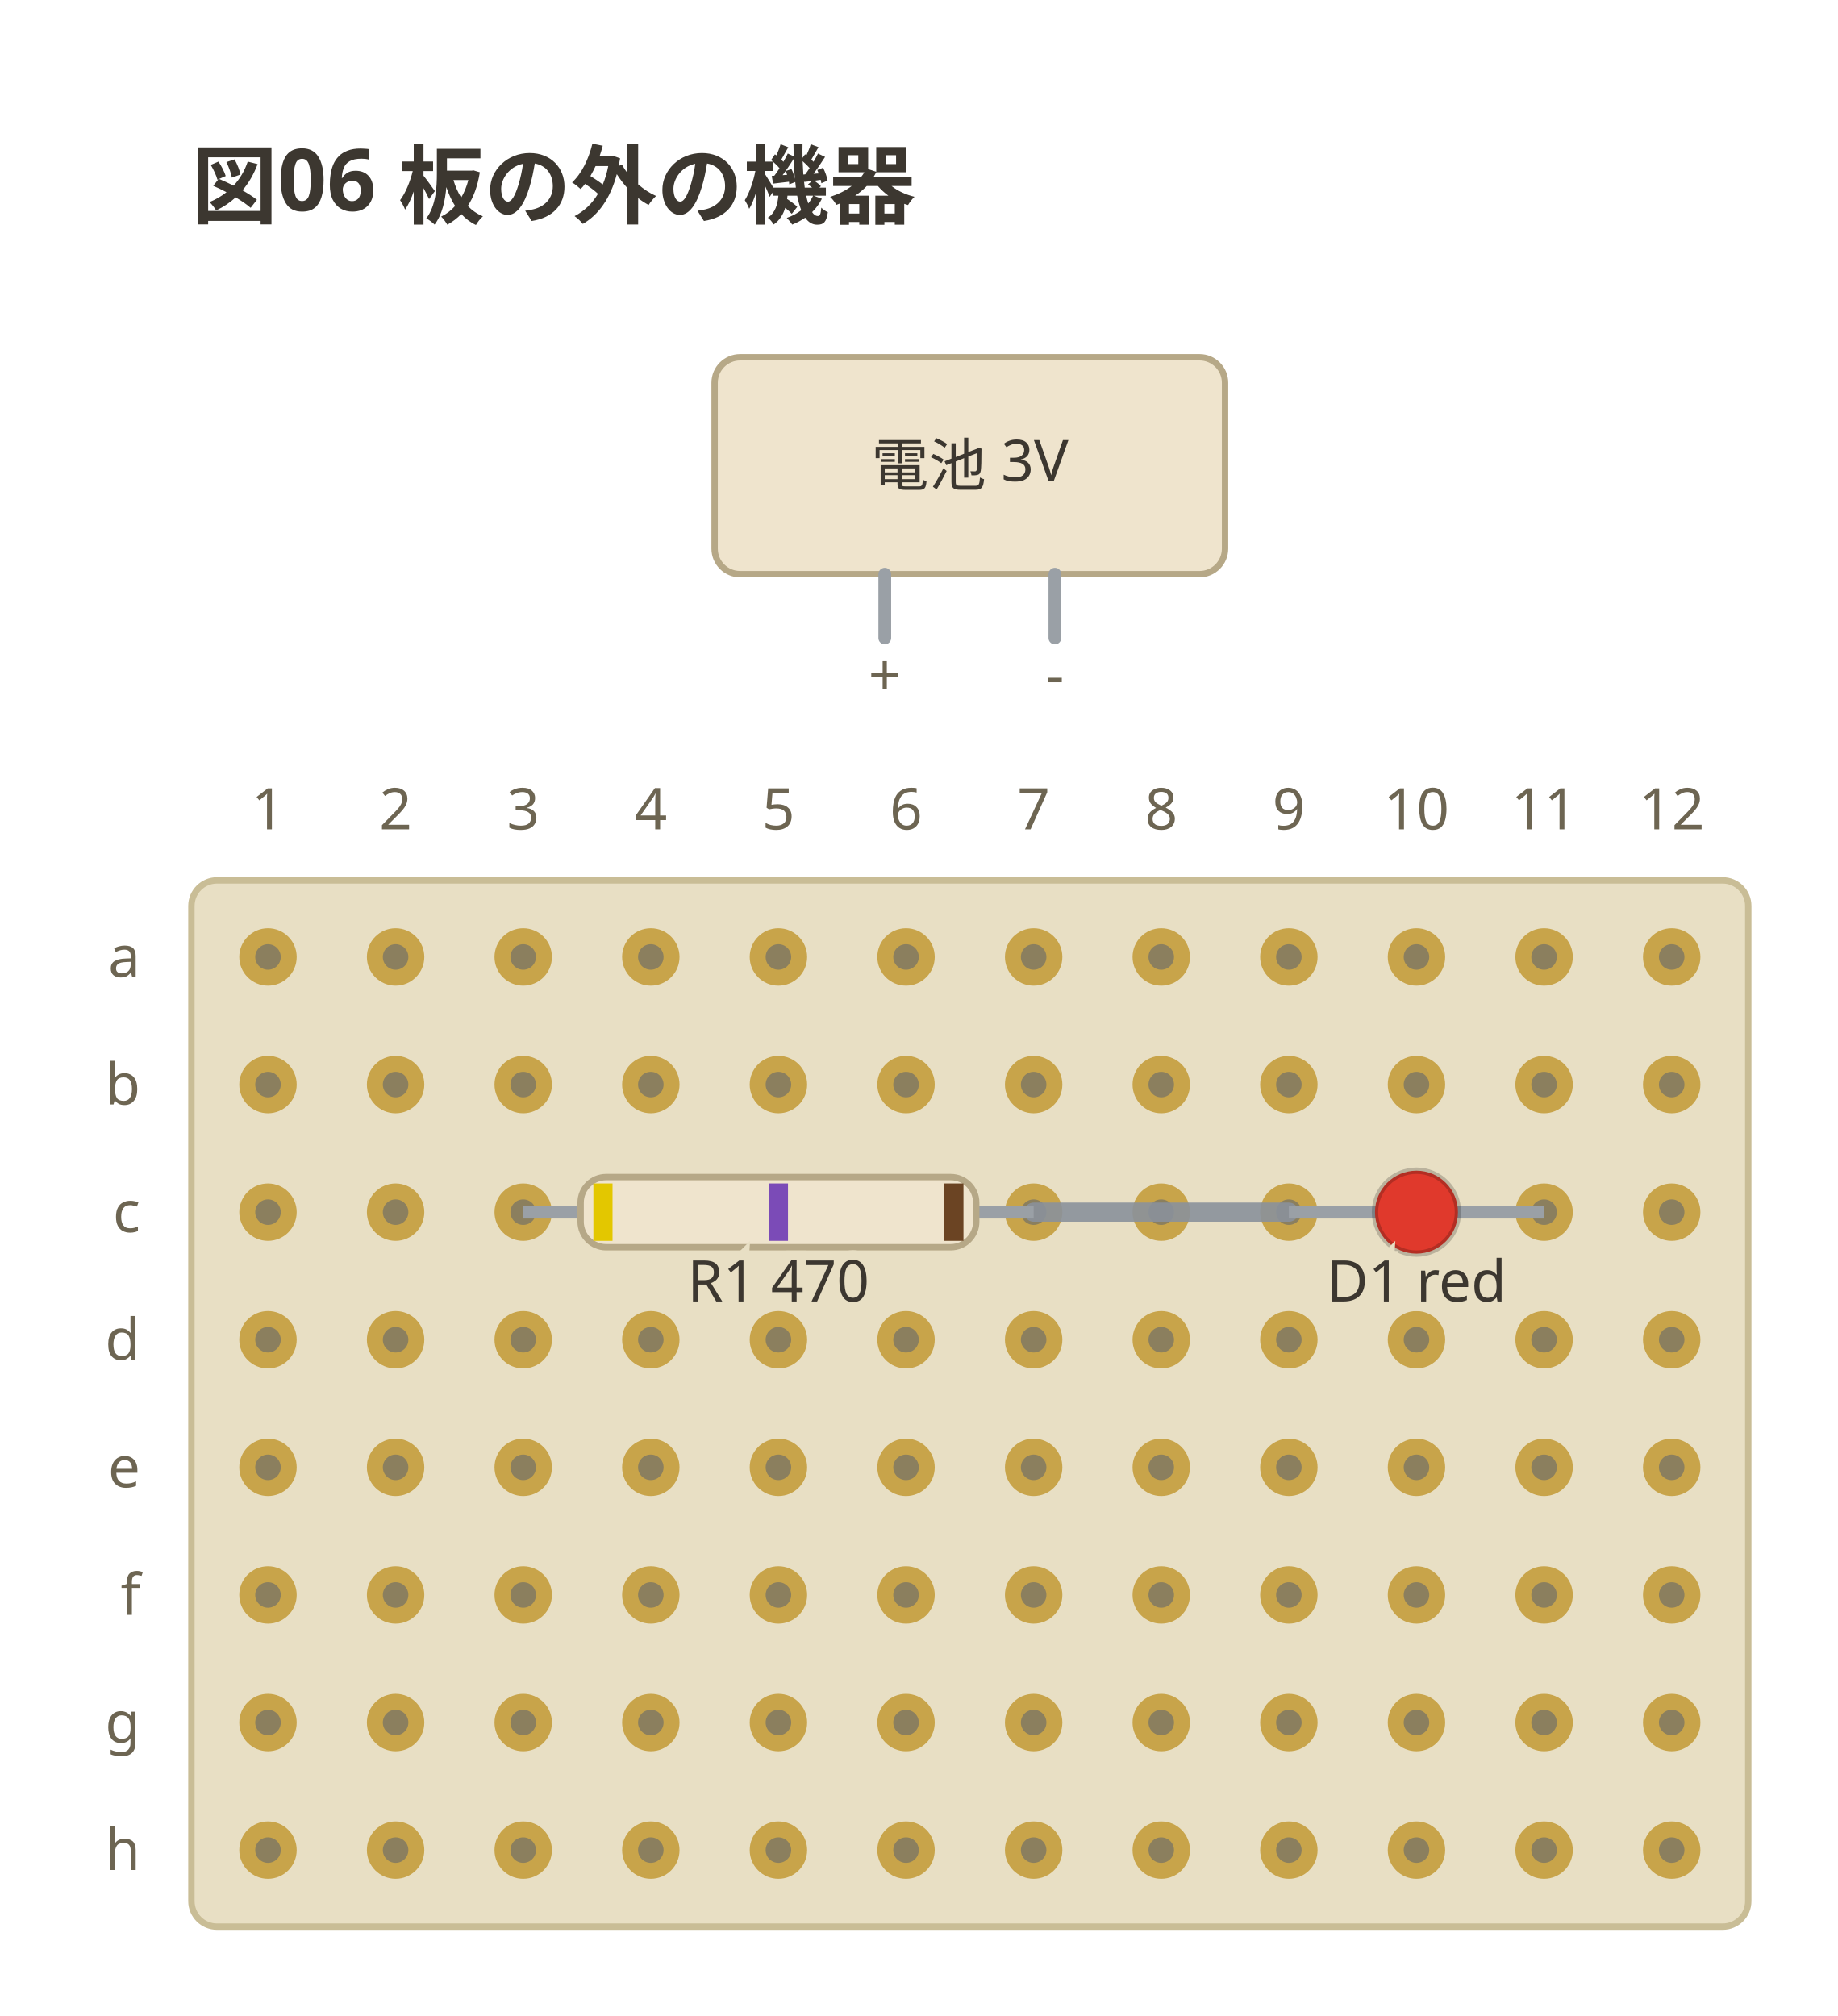
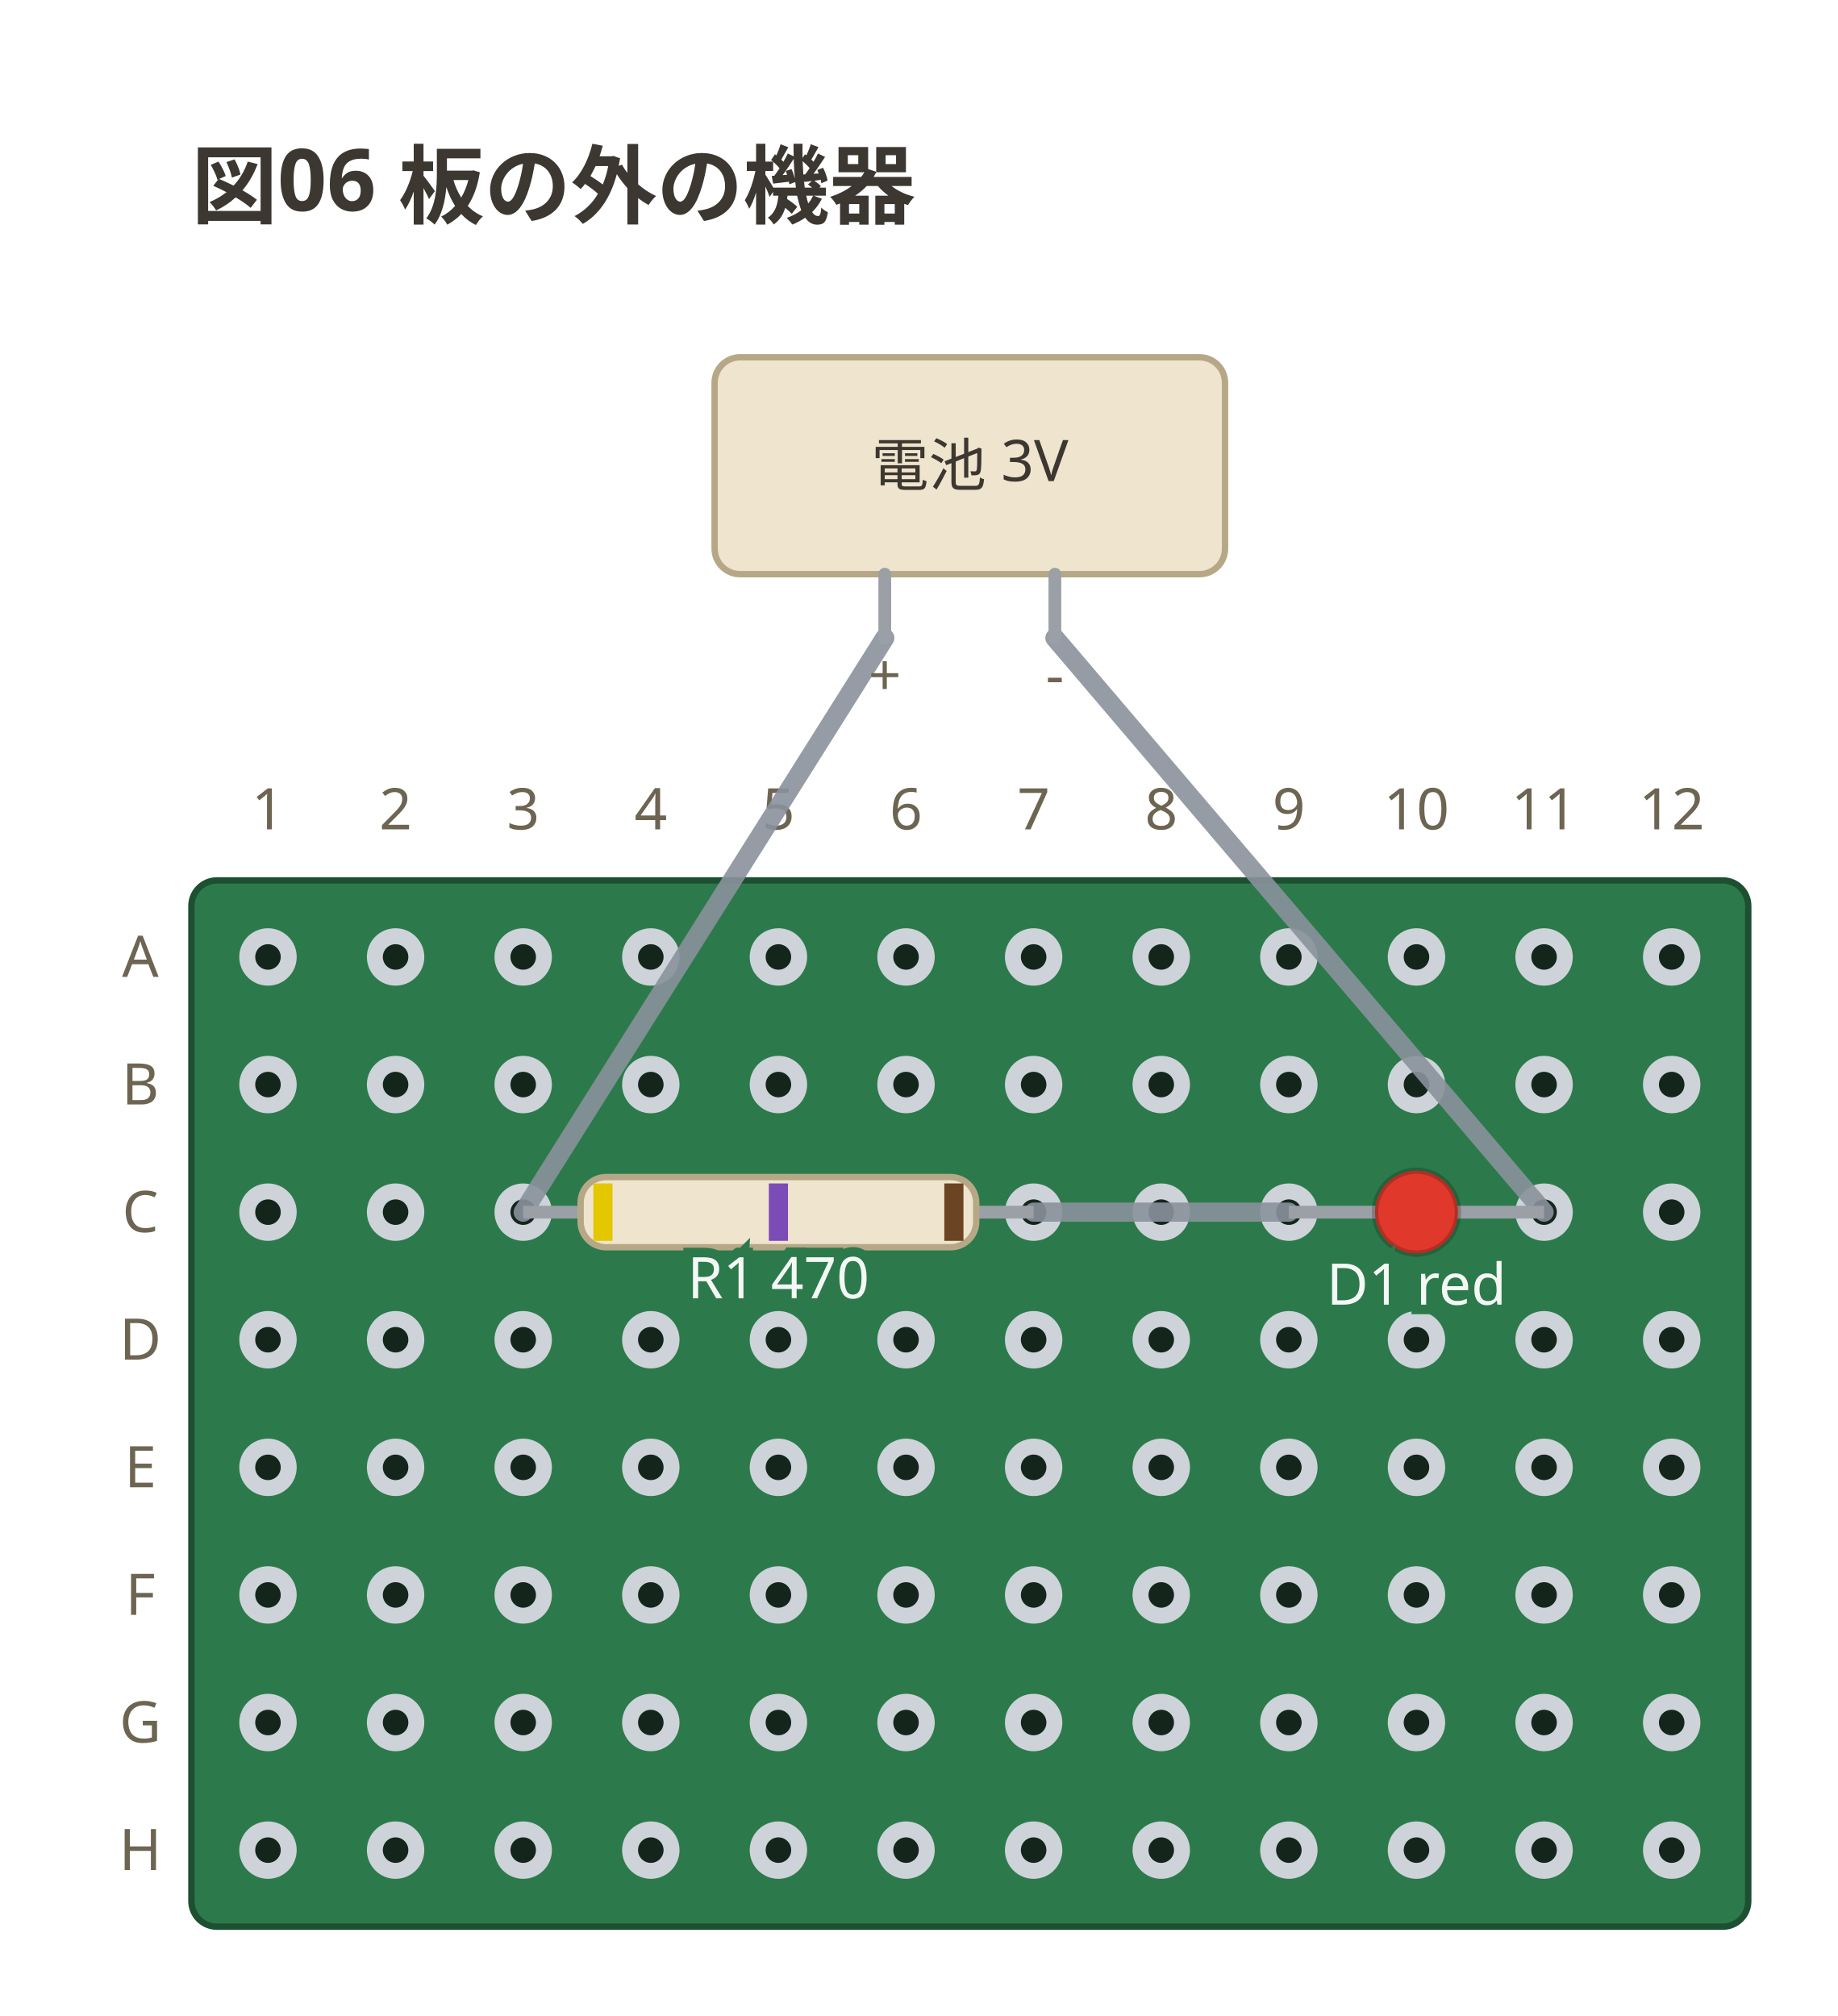
<svg xmlns="http://www.w3.org/2000/svg" viewBox="0 0 288 316" width="288" height="316" data-perfboard-fence="0.1.0" role="img">
  <text x="30" y="34" text-anchor="start" font-family="ui-sans-serif, system-ui, sans-serif" fill="#3c3730" font-size="13.5" font-weight="600">図06 板の外の機器</text>
-   <rect x="30" y="138" width="244" height="164" rx="4" fill="#e8dfc4" stroke="#c9bd96" stroke-width="1" />
-   <circle cx="42" cy="150" r="3.25" fill="#8b7f5e" stroke="#c8a44a" stroke-width="2.5" />
-   <circle cx="62" cy="150" r="3.25" fill="#8b7f5e" stroke="#c8a44a" stroke-width="2.5" />
-   <circle cx="82" cy="150" r="3.25" fill="#8b7f5e" stroke="#c8a44a" stroke-width="2.5" />
-   <circle cx="102" cy="150" r="3.25" fill="#8b7f5e" stroke="#c8a44a" stroke-width="2.5" />
-   <circle cx="122" cy="150" r="3.25" fill="#8b7f5e" stroke="#c8a44a" stroke-width="2.5" />
-   <circle cx="142" cy="150" r="3.25" fill="#8b7f5e" stroke="#c8a44a" stroke-width="2.5" />
-   <circle cx="162" cy="150" r="3.25" fill="#8b7f5e" stroke="#c8a44a" stroke-width="2.5" />
-   <circle cx="182" cy="150" r="3.25" fill="#8b7f5e" stroke="#c8a44a" stroke-width="2.5" />
-   <circle cx="202" cy="150" r="3.25" fill="#8b7f5e" stroke="#c8a44a" stroke-width="2.5" />
-   <circle cx="222" cy="150" r="3.25" fill="#8b7f5e" stroke="#c8a44a" stroke-width="2.5" />
-   <circle cx="242" cy="150" r="3.25" fill="#8b7f5e" stroke="#c8a44a" stroke-width="2.5" />
-   <circle cx="262" cy="150" r="3.25" fill="#8b7f5e" stroke="#c8a44a" stroke-width="2.5" />
-   <circle cx="42" cy="170" r="3.25" fill="#8b7f5e" stroke="#c8a44a" stroke-width="2.5" />
-   <circle cx="62" cy="170" r="3.25" fill="#8b7f5e" stroke="#c8a44a" stroke-width="2.5" />
-   <circle cx="82" cy="170" r="3.25" fill="#8b7f5e" stroke="#c8a44a" stroke-width="2.5" />
-   <circle cx="102" cy="170" r="3.25" fill="#8b7f5e" stroke="#c8a44a" stroke-width="2.5" />
-   <circle cx="122" cy="170" r="3.25" fill="#8b7f5e" stroke="#c8a44a" stroke-width="2.5" />
-   <circle cx="142" cy="170" r="3.25" fill="#8b7f5e" stroke="#c8a44a" stroke-width="2.5" />
-   <circle cx="162" cy="170" r="3.25" fill="#8b7f5e" stroke="#c8a44a" stroke-width="2.5" />
-   <circle cx="182" cy="170" r="3.25" fill="#8b7f5e" stroke="#c8a44a" stroke-width="2.5" />
-   <circle cx="202" cy="170" r="3.25" fill="#8b7f5e" stroke="#c8a44a" stroke-width="2.5" />
-   <circle cx="222" cy="170" r="3.25" fill="#8b7f5e" stroke="#c8a44a" stroke-width="2.5" />
-   <circle cx="242" cy="170" r="3.25" fill="#8b7f5e" stroke="#c8a44a" stroke-width="2.5" />
-   <circle cx="262" cy="170" r="3.25" fill="#8b7f5e" stroke="#c8a44a" stroke-width="2.5" />
-   <circle cx="42" cy="190" r="3.25" fill="#8b7f5e" stroke="#c8a44a" stroke-width="2.5" />
-   <circle cx="62" cy="190" r="3.25" fill="#8b7f5e" stroke="#c8a44a" stroke-width="2.5" />
-   <circle cx="82" cy="190" r="3.25" fill="#8b7f5e" stroke="#c8a44a" stroke-width="2.5" />
-   <circle cx="102" cy="190" r="3.25" fill="#8b7f5e" stroke="#c8a44a" stroke-width="2.5" />
-   <circle cx="122" cy="190" r="3.25" fill="#8b7f5e" stroke="#c8a44a" stroke-width="2.5" />
-   <circle cx="142" cy="190" r="3.25" fill="#8b7f5e" stroke="#c8a44a" stroke-width="2.5" />
-   <circle cx="162" cy="190" r="3.25" fill="#8b7f5e" stroke="#c8a44a" stroke-width="2.5" />
-   <circle cx="182" cy="190" r="3.25" fill="#8b7f5e" stroke="#c8a44a" stroke-width="2.5" />
-   <circle cx="202" cy="190" r="3.25" fill="#8b7f5e" stroke="#c8a44a" stroke-width="2.5" />
-   <circle cx="222" cy="190" r="3.25" fill="#8b7f5e" stroke="#c8a44a" stroke-width="2.5" />
-   <circle cx="242" cy="190" r="3.25" fill="#8b7f5e" stroke="#c8a44a" stroke-width="2.5" />
-   <circle cx="262" cy="190" r="3.25" fill="#8b7f5e" stroke="#c8a44a" stroke-width="2.5" />
-   <circle cx="42" cy="210" r="3.25" fill="#8b7f5e" stroke="#c8a44a" stroke-width="2.5" />
-   <circle cx="62" cy="210" r="3.25" fill="#8b7f5e" stroke="#c8a44a" stroke-width="2.5" />
-   <circle cx="82" cy="210" r="3.25" fill="#8b7f5e" stroke="#c8a44a" stroke-width="2.5" />
-   <circle cx="102" cy="210" r="3.25" fill="#8b7f5e" stroke="#c8a44a" stroke-width="2.5" />
-   <circle cx="122" cy="210" r="3.25" fill="#8b7f5e" stroke="#c8a44a" stroke-width="2.5" />
-   <circle cx="142" cy="210" r="3.25" fill="#8b7f5e" stroke="#c8a44a" stroke-width="2.5" />
-   <circle cx="162" cy="210" r="3.25" fill="#8b7f5e" stroke="#c8a44a" stroke-width="2.5" />
-   <circle cx="182" cy="210" r="3.25" fill="#8b7f5e" stroke="#c8a44a" stroke-width="2.5" />
-   <circle cx="202" cy="210" r="3.25" fill="#8b7f5e" stroke="#c8a44a" stroke-width="2.5" />
-   <circle cx="222" cy="210" r="3.25" fill="#8b7f5e" stroke="#c8a44a" stroke-width="2.5" />
-   <circle cx="242" cy="210" r="3.25" fill="#8b7f5e" stroke="#c8a44a" stroke-width="2.5" />
-   <circle cx="262" cy="210" r="3.25" fill="#8b7f5e" stroke="#c8a44a" stroke-width="2.5" />
-   <circle cx="42" cy="230" r="3.25" fill="#8b7f5e" stroke="#c8a44a" stroke-width="2.5" />
-   <circle cx="62" cy="230" r="3.25" fill="#8b7f5e" stroke="#c8a44a" stroke-width="2.5" />
-   <circle cx="82" cy="230" r="3.25" fill="#8b7f5e" stroke="#c8a44a" stroke-width="2.5" />
-   <circle cx="102" cy="230" r="3.25" fill="#8b7f5e" stroke="#c8a44a" stroke-width="2.5" />
-   <circle cx="122" cy="230" r="3.25" fill="#8b7f5e" stroke="#c8a44a" stroke-width="2.5" />
-   <circle cx="142" cy="230" r="3.25" fill="#8b7f5e" stroke="#c8a44a" stroke-width="2.5" />
-   <circle cx="162" cy="230" r="3.25" fill="#8b7f5e" stroke="#c8a44a" stroke-width="2.5" />
-   <circle cx="182" cy="230" r="3.25" fill="#8b7f5e" stroke="#c8a44a" stroke-width="2.5" />
-   <circle cx="202" cy="230" r="3.25" fill="#8b7f5e" stroke="#c8a44a" stroke-width="2.5" />
-   <circle cx="222" cy="230" r="3.25" fill="#8b7f5e" stroke="#c8a44a" stroke-width="2.5" />
-   <circle cx="242" cy="230" r="3.25" fill="#8b7f5e" stroke="#c8a44a" stroke-width="2.5" />
-   <circle cx="262" cy="230" r="3.25" fill="#8b7f5e" stroke="#c8a44a" stroke-width="2.5" />
-   <circle cx="42" cy="250" r="3.25" fill="#8b7f5e" stroke="#c8a44a" stroke-width="2.5" />
-   <circle cx="62" cy="250" r="3.25" fill="#8b7f5e" stroke="#c8a44a" stroke-width="2.5" />
-   <circle cx="82" cy="250" r="3.25" fill="#8b7f5e" stroke="#c8a44a" stroke-width="2.5" />
-   <circle cx="102" cy="250" r="3.25" fill="#8b7f5e" stroke="#c8a44a" stroke-width="2.5" />
-   <circle cx="122" cy="250" r="3.25" fill="#8b7f5e" stroke="#c8a44a" stroke-width="2.5" />
-   <circle cx="142" cy="250" r="3.25" fill="#8b7f5e" stroke="#c8a44a" stroke-width="2.5" />
-   <circle cx="162" cy="250" r="3.25" fill="#8b7f5e" stroke="#c8a44a" stroke-width="2.5" />
-   <circle cx="182" cy="250" r="3.25" fill="#8b7f5e" stroke="#c8a44a" stroke-width="2.5" />
-   <circle cx="202" cy="250" r="3.25" fill="#8b7f5e" stroke="#c8a44a" stroke-width="2.5" />
-   <circle cx="222" cy="250" r="3.25" fill="#8b7f5e" stroke="#c8a44a" stroke-width="2.5" />
-   <circle cx="242" cy="250" r="3.25" fill="#8b7f5e" stroke="#c8a44a" stroke-width="2.5" />
-   <circle cx="262" cy="250" r="3.25" fill="#8b7f5e" stroke="#c8a44a" stroke-width="2.5" />
-   <circle cx="42" cy="270" r="3.25" fill="#8b7f5e" stroke="#c8a44a" stroke-width="2.5" />
-   <circle cx="62" cy="270" r="3.25" fill="#8b7f5e" stroke="#c8a44a" stroke-width="2.5" />
-   <circle cx="82" cy="270" r="3.25" fill="#8b7f5e" stroke="#c8a44a" stroke-width="2.5" />
-   <circle cx="102" cy="270" r="3.25" fill="#8b7f5e" stroke="#c8a44a" stroke-width="2.5" />
-   <circle cx="122" cy="270" r="3.25" fill="#8b7f5e" stroke="#c8a44a" stroke-width="2.5" />
-   <circle cx="142" cy="270" r="3.25" fill="#8b7f5e" stroke="#c8a44a" stroke-width="2.5" />
-   <circle cx="162" cy="270" r="3.25" fill="#8b7f5e" stroke="#c8a44a" stroke-width="2.5" />
-   <circle cx="182" cy="270" r="3.25" fill="#8b7f5e" stroke="#c8a44a" stroke-width="2.5" />
-   <circle cx="202" cy="270" r="3.25" fill="#8b7f5e" stroke="#c8a44a" stroke-width="2.5" />
-   <circle cx="222" cy="270" r="3.25" fill="#8b7f5e" stroke="#c8a44a" stroke-width="2.5" />
-   <circle cx="242" cy="270" r="3.25" fill="#8b7f5e" stroke="#c8a44a" stroke-width="2.5" />
-   <circle cx="262" cy="270" r="3.25" fill="#8b7f5e" stroke="#c8a44a" stroke-width="2.5" />
-   <circle cx="42" cy="290" r="3.25" fill="#8b7f5e" stroke="#c8a44a" stroke-width="2.5" />
-   <circle cx="62" cy="290" r="3.25" fill="#8b7f5e" stroke="#c8a44a" stroke-width="2.5" />
-   <circle cx="82" cy="290" r="3.25" fill="#8b7f5e" stroke="#c8a44a" stroke-width="2.5" />
-   <circle cx="102" cy="290" r="3.25" fill="#8b7f5e" stroke="#c8a44a" stroke-width="2.5" />
-   <circle cx="122" cy="290" r="3.25" fill="#8b7f5e" stroke="#c8a44a" stroke-width="2.5" />
-   <circle cx="142" cy="290" r="3.25" fill="#8b7f5e" stroke="#c8a44a" stroke-width="2.5" />
-   <circle cx="162" cy="290" r="3.25" fill="#8b7f5e" stroke="#c8a44a" stroke-width="2.5" />
-   <circle cx="182" cy="290" r="3.25" fill="#8b7f5e" stroke="#c8a44a" stroke-width="2.5" />
-   <circle cx="202" cy="290" r="3.25" fill="#8b7f5e" stroke="#c8a44a" stroke-width="2.5" />
-   <circle cx="222" cy="290" r="3.25" fill="#8b7f5e" stroke="#c8a44a" stroke-width="2.5" />
-   <circle cx="242" cy="290" r="3.25" fill="#8b7f5e" stroke="#c8a44a" stroke-width="2.5" />
-   <circle cx="262" cy="290" r="3.25" fill="#8b7f5e" stroke="#c8a44a" stroke-width="2.5" />
-   <text x="22" y="150" text-anchor="end" font-family="ui-sans-serif, system-ui, sans-serif" fill="#6d6552" font-size="9" dominant-baseline="middle">a</text>
-   <text x="22" y="170" text-anchor="end" font-family="ui-sans-serif, system-ui, sans-serif" fill="#6d6552" font-size="9" dominant-baseline="middle">b</text>
-   <text x="22" y="190" text-anchor="end" font-family="ui-sans-serif, system-ui, sans-serif" fill="#6d6552" font-size="9" dominant-baseline="middle">c</text>
-   <text x="22" y="210" text-anchor="end" font-family="ui-sans-serif, system-ui, sans-serif" fill="#6d6552" font-size="9" dominant-baseline="middle">d</text>
-   <text x="22" y="230" text-anchor="end" font-family="ui-sans-serif, system-ui, sans-serif" fill="#6d6552" font-size="9" dominant-baseline="middle">e</text>
-   <text x="22" y="250" text-anchor="end" font-family="ui-sans-serif, system-ui, sans-serif" fill="#6d6552" font-size="9" dominant-baseline="middle">f</text>
-   <text x="22" y="270" text-anchor="end" font-family="ui-sans-serif, system-ui, sans-serif" fill="#6d6552" font-size="9" dominant-baseline="middle">g</text>
-   <text x="22" y="290" text-anchor="end" font-family="ui-sans-serif, system-ui, sans-serif" fill="#6d6552" font-size="9" dominant-baseline="middle">h</text>
+   <rect x="30" y="138" width="244" height="164" rx="4" fill="#2c7a4b" stroke="#1d4f31" stroke-width="1" />
+   <circle cx="42" cy="150" r="3.25" fill="#14261c" stroke="#cdd3d9" stroke-width="2.5" />
+   <circle cx="62" cy="150" r="3.25" fill="#14261c" stroke="#cdd3d9" stroke-width="2.5" />
+   <circle cx="82" cy="150" r="3.25" fill="#14261c" stroke="#cdd3d9" stroke-width="2.5" />
+   <circle cx="102" cy="150" r="3.25" fill="#14261c" stroke="#cdd3d9" stroke-width="2.5" />
+   <circle cx="122" cy="150" r="3.25" fill="#14261c" stroke="#cdd3d9" stroke-width="2.5" />
+   <circle cx="142" cy="150" r="3.25" fill="#14261c" stroke="#cdd3d9" stroke-width="2.5" />
+   <circle cx="162" cy="150" r="3.25" fill="#14261c" stroke="#cdd3d9" stroke-width="2.5" />
+   <circle cx="182" cy="150" r="3.25" fill="#14261c" stroke="#cdd3d9" stroke-width="2.5" />
+   <circle cx="202" cy="150" r="3.25" fill="#14261c" stroke="#cdd3d9" stroke-width="2.5" />
+   <circle cx="222" cy="150" r="3.25" fill="#14261c" stroke="#cdd3d9" stroke-width="2.5" />
+   <circle cx="242" cy="150" r="3.25" fill="#14261c" stroke="#cdd3d9" stroke-width="2.5" />
+   <circle cx="262" cy="150" r="3.25" fill="#14261c" stroke="#cdd3d9" stroke-width="2.5" />
+   <circle cx="42" cy="170" r="3.25" fill="#14261c" stroke="#cdd3d9" stroke-width="2.5" />
+   <circle cx="62" cy="170" r="3.25" fill="#14261c" stroke="#cdd3d9" stroke-width="2.5" />
+   <circle cx="82" cy="170" r="3.25" fill="#14261c" stroke="#cdd3d9" stroke-width="2.5" />
+   <circle cx="102" cy="170" r="3.25" fill="#14261c" stroke="#cdd3d9" stroke-width="2.5" />
+   <circle cx="122" cy="170" r="3.25" fill="#14261c" stroke="#cdd3d9" stroke-width="2.5" />
+   <circle cx="142" cy="170" r="3.25" fill="#14261c" stroke="#cdd3d9" stroke-width="2.5" />
+   <circle cx="162" cy="170" r="3.25" fill="#14261c" stroke="#cdd3d9" stroke-width="2.5" />
+   <circle cx="182" cy="170" r="3.25" fill="#14261c" stroke="#cdd3d9" stroke-width="2.5" />
+   <circle cx="202" cy="170" r="3.25" fill="#14261c" stroke="#cdd3d9" stroke-width="2.5" />
+   <circle cx="222" cy="170" r="3.25" fill="#14261c" stroke="#cdd3d9" stroke-width="2.5" />
+   <circle cx="242" cy="170" r="3.25" fill="#14261c" stroke="#cdd3d9" stroke-width="2.5" />
+   <circle cx="262" cy="170" r="3.25" fill="#14261c" stroke="#cdd3d9" stroke-width="2.5" />
+   <circle cx="42" cy="190" r="3.25" fill="#14261c" stroke="#cdd3d9" stroke-width="2.5" />
+   <circle cx="62" cy="190" r="3.25" fill="#14261c" stroke="#cdd3d9" stroke-width="2.5" />
+   <circle cx="82" cy="190" r="3.25" fill="#14261c" stroke="#cdd3d9" stroke-width="2.5" />
+   <circle cx="102" cy="190" r="3.25" fill="#14261c" stroke="#cdd3d9" stroke-width="2.5" />
+   <circle cx="122" cy="190" r="3.25" fill="#14261c" stroke="#cdd3d9" stroke-width="2.5" />
+   <circle cx="142" cy="190" r="3.25" fill="#14261c" stroke="#cdd3d9" stroke-width="2.5" />
+   <circle cx="162" cy="190" r="3.25" fill="#14261c" stroke="#cdd3d9" stroke-width="2.5" />
+   <circle cx="182" cy="190" r="3.25" fill="#14261c" stroke="#cdd3d9" stroke-width="2.5" />
+   <circle cx="202" cy="190" r="3.25" fill="#14261c" stroke="#cdd3d9" stroke-width="2.5" />
+   <circle cx="222" cy="190" r="3.25" fill="#14261c" stroke="#cdd3d9" stroke-width="2.5" />
+   <circle cx="242" cy="190" r="3.25" fill="#14261c" stroke="#cdd3d9" stroke-width="2.5" />
+   <circle cx="262" cy="190" r="3.25" fill="#14261c" stroke="#cdd3d9" stroke-width="2.5" />
+   <circle cx="42" cy="210" r="3.25" fill="#14261c" stroke="#cdd3d9" stroke-width="2.5" />
+   <circle cx="62" cy="210" r="3.25" fill="#14261c" stroke="#cdd3d9" stroke-width="2.5" />
+   <circle cx="82" cy="210" r="3.25" fill="#14261c" stroke="#cdd3d9" stroke-width="2.5" />
+   <circle cx="102" cy="210" r="3.25" fill="#14261c" stroke="#cdd3d9" stroke-width="2.5" />
+   <circle cx="122" cy="210" r="3.25" fill="#14261c" stroke="#cdd3d9" stroke-width="2.5" />
+   <circle cx="142" cy="210" r="3.25" fill="#14261c" stroke="#cdd3d9" stroke-width="2.5" />
+   <circle cx="162" cy="210" r="3.25" fill="#14261c" stroke="#cdd3d9" stroke-width="2.5" />
+   <circle cx="182" cy="210" r="3.25" fill="#14261c" stroke="#cdd3d9" stroke-width="2.5" />
+   <circle cx="202" cy="210" r="3.25" fill="#14261c" stroke="#cdd3d9" stroke-width="2.5" />
+   <circle cx="222" cy="210" r="3.25" fill="#14261c" stroke="#cdd3d9" stroke-width="2.5" />
+   <circle cx="242" cy="210" r="3.25" fill="#14261c" stroke="#cdd3d9" stroke-width="2.5" />
+   <circle cx="262" cy="210" r="3.25" fill="#14261c" stroke="#cdd3d9" stroke-width="2.5" />
+   <circle cx="42" cy="230" r="3.25" fill="#14261c" stroke="#cdd3d9" stroke-width="2.5" />
+   <circle cx="62" cy="230" r="3.25" fill="#14261c" stroke="#cdd3d9" stroke-width="2.5" />
+   <circle cx="82" cy="230" r="3.25" fill="#14261c" stroke="#cdd3d9" stroke-width="2.5" />
+   <circle cx="102" cy="230" r="3.25" fill="#14261c" stroke="#cdd3d9" stroke-width="2.5" />
+   <circle cx="122" cy="230" r="3.25" fill="#14261c" stroke="#cdd3d9" stroke-width="2.5" />
+   <circle cx="142" cy="230" r="3.25" fill="#14261c" stroke="#cdd3d9" stroke-width="2.5" />
+   <circle cx="162" cy="230" r="3.25" fill="#14261c" stroke="#cdd3d9" stroke-width="2.5" />
+   <circle cx="182" cy="230" r="3.25" fill="#14261c" stroke="#cdd3d9" stroke-width="2.5" />
+   <circle cx="202" cy="230" r="3.25" fill="#14261c" stroke="#cdd3d9" stroke-width="2.5" />
+   <circle cx="222" cy="230" r="3.25" fill="#14261c" stroke="#cdd3d9" stroke-width="2.5" />
+   <circle cx="242" cy="230" r="3.25" fill="#14261c" stroke="#cdd3d9" stroke-width="2.5" />
+   <circle cx="262" cy="230" r="3.25" fill="#14261c" stroke="#cdd3d9" stroke-width="2.5" />
+   <circle cx="42" cy="250" r="3.25" fill="#14261c" stroke="#cdd3d9" stroke-width="2.5" />
+   <circle cx="62" cy="250" r="3.25" fill="#14261c" stroke="#cdd3d9" stroke-width="2.5" />
+   <circle cx="82" cy="250" r="3.25" fill="#14261c" stroke="#cdd3d9" stroke-width="2.5" />
+   <circle cx="102" cy="250" r="3.25" fill="#14261c" stroke="#cdd3d9" stroke-width="2.5" />
+   <circle cx="122" cy="250" r="3.25" fill="#14261c" stroke="#cdd3d9" stroke-width="2.5" />
+   <circle cx="142" cy="250" r="3.25" fill="#14261c" stroke="#cdd3d9" stroke-width="2.5" />
+   <circle cx="162" cy="250" r="3.25" fill="#14261c" stroke="#cdd3d9" stroke-width="2.5" />
+   <circle cx="182" cy="250" r="3.25" fill="#14261c" stroke="#cdd3d9" stroke-width="2.5" />
+   <circle cx="202" cy="250" r="3.25" fill="#14261c" stroke="#cdd3d9" stroke-width="2.5" />
+   <circle cx="222" cy="250" r="3.25" fill="#14261c" stroke="#cdd3d9" stroke-width="2.5" />
+   <circle cx="242" cy="250" r="3.25" fill="#14261c" stroke="#cdd3d9" stroke-width="2.5" />
+   <circle cx="262" cy="250" r="3.25" fill="#14261c" stroke="#cdd3d9" stroke-width="2.5" />
+   <circle cx="42" cy="270" r="3.25" fill="#14261c" stroke="#cdd3d9" stroke-width="2.5" />
+   <circle cx="62" cy="270" r="3.25" fill="#14261c" stroke="#cdd3d9" stroke-width="2.5" />
+   <circle cx="82" cy="270" r="3.25" fill="#14261c" stroke="#cdd3d9" stroke-width="2.5" />
+   <circle cx="102" cy="270" r="3.25" fill="#14261c" stroke="#cdd3d9" stroke-width="2.5" />
+   <circle cx="122" cy="270" r="3.25" fill="#14261c" stroke="#cdd3d9" stroke-width="2.5" />
+   <circle cx="142" cy="270" r="3.25" fill="#14261c" stroke="#cdd3d9" stroke-width="2.5" />
+   <circle cx="162" cy="270" r="3.25" fill="#14261c" stroke="#cdd3d9" stroke-width="2.5" />
+   <circle cx="182" cy="270" r="3.25" fill="#14261c" stroke="#cdd3d9" stroke-width="2.5" />
+   <circle cx="202" cy="270" r="3.25" fill="#14261c" stroke="#cdd3d9" stroke-width="2.5" />
+   <circle cx="222" cy="270" r="3.25" fill="#14261c" stroke="#cdd3d9" stroke-width="2.5" />
+   <circle cx="242" cy="270" r="3.25" fill="#14261c" stroke="#cdd3d9" stroke-width="2.5" />
+   <circle cx="262" cy="270" r="3.25" fill="#14261c" stroke="#cdd3d9" stroke-width="2.5" />
+   <circle cx="42" cy="290" r="3.25" fill="#14261c" stroke="#cdd3d9" stroke-width="2.5" />
+   <circle cx="62" cy="290" r="3.25" fill="#14261c" stroke="#cdd3d9" stroke-width="2.5" />
+   <circle cx="82" cy="290" r="3.25" fill="#14261c" stroke="#cdd3d9" stroke-width="2.5" />
+   <circle cx="102" cy="290" r="3.25" fill="#14261c" stroke="#cdd3d9" stroke-width="2.5" />
+   <circle cx="122" cy="290" r="3.25" fill="#14261c" stroke="#cdd3d9" stroke-width="2.5" />
+   <circle cx="142" cy="290" r="3.25" fill="#14261c" stroke="#cdd3d9" stroke-width="2.5" />
+   <circle cx="162" cy="290" r="3.25" fill="#14261c" stroke="#cdd3d9" stroke-width="2.5" />
+   <circle cx="182" cy="290" r="3.25" fill="#14261c" stroke="#cdd3d9" stroke-width="2.5" />
+   <circle cx="202" cy="290" r="3.25" fill="#14261c" stroke="#cdd3d9" stroke-width="2.5" />
+   <circle cx="222" cy="290" r="3.25" fill="#14261c" stroke="#cdd3d9" stroke-width="2.5" />
+   <circle cx="242" cy="290" r="3.25" fill="#14261c" stroke="#cdd3d9" stroke-width="2.5" />
+   <circle cx="262" cy="290" r="3.25" fill="#14261c" stroke="#cdd3d9" stroke-width="2.5" />
+   <text x="22" y="150" text-anchor="middle" font-family="ui-sans-serif, system-ui, sans-serif" fill="#6d6552" font-size="9" dominant-baseline="middle">A</text>
+   <text x="22" y="170" text-anchor="middle" font-family="ui-sans-serif, system-ui, sans-serif" fill="#6d6552" font-size="9" dominant-baseline="middle">B</text>
+   <text x="22" y="190" text-anchor="middle" font-family="ui-sans-serif, system-ui, sans-serif" fill="#6d6552" font-size="9" dominant-baseline="middle">C</text>
+   <text x="22" y="210" text-anchor="middle" font-family="ui-sans-serif, system-ui, sans-serif" fill="#6d6552" font-size="9" dominant-baseline="middle">D</text>
+   <text x="22" y="230" text-anchor="middle" font-family="ui-sans-serif, system-ui, sans-serif" fill="#6d6552" font-size="9" dominant-baseline="middle">E</text>
+   <text x="22" y="250" text-anchor="middle" font-family="ui-sans-serif, system-ui, sans-serif" fill="#6d6552" font-size="9" dominant-baseline="middle">F</text>
+   <text x="22" y="270" text-anchor="middle" font-family="ui-sans-serif, system-ui, sans-serif" fill="#6d6552" font-size="9" dominant-baseline="middle">G</text>
+   <text x="22" y="290" text-anchor="middle" font-family="ui-sans-serif, system-ui, sans-serif" fill="#6d6552" font-size="9" dominant-baseline="middle">H</text>
  <text x="42" y="130" text-anchor="middle" font-family="ui-sans-serif, system-ui, sans-serif" fill="#6d6552" font-size="9">1</text>
  <text x="62" y="130" text-anchor="middle" font-family="ui-sans-serif, system-ui, sans-serif" fill="#6d6552" font-size="9">2</text>
  <text x="82" y="130" text-anchor="middle" font-family="ui-sans-serif, system-ui, sans-serif" fill="#6d6552" font-size="9">3</text>
  <text x="102" y="130" text-anchor="middle" font-family="ui-sans-serif, system-ui, sans-serif" fill="#6d6552" font-size="9">4</text>
  <text x="122" y="130" text-anchor="middle" font-family="ui-sans-serif, system-ui, sans-serif" fill="#6d6552" font-size="9">5</text>
  <text x="142" y="130" text-anchor="middle" font-family="ui-sans-serif, system-ui, sans-serif" fill="#6d6552" font-size="9">6</text>
  <text x="162" y="130" text-anchor="middle" font-family="ui-sans-serif, system-ui, sans-serif" fill="#6d6552" font-size="9">7</text>
  <text x="182" y="130" text-anchor="middle" font-family="ui-sans-serif, system-ui, sans-serif" fill="#6d6552" font-size="9">8</text>
  <text x="202" y="130" text-anchor="middle" font-family="ui-sans-serif, system-ui, sans-serif" fill="#6d6552" font-size="9">9</text>
  <text x="222" y="130" text-anchor="middle" font-family="ui-sans-serif, system-ui, sans-serif" fill="#6d6552" font-size="9">10</text>
  <text x="242" y="130" text-anchor="middle" font-family="ui-sans-serif, system-ui, sans-serif" fill="#6d6552" font-size="9">11</text>
  <text x="262" y="130" text-anchor="middle" font-family="ui-sans-serif, system-ui, sans-serif" fill="#6d6552" font-size="9">12</text>
  <line x1="162" y1="190" x2="202" y2="190" stroke="#8a929c" stroke-width="3" stroke-linecap="round" stroke-opacity="0.9" />
+   <line x1="138.67" y1="100" x2="82" y2="190" stroke="#8a929c" stroke-width="3" stroke-linecap="round" stroke-opacity="0.9" />
+   <line x1="165.33" y1="100" x2="242" y2="190" stroke="#8a929c" stroke-width="3" stroke-linecap="round" stroke-opacity="0.9" />
  <rect x="112" y="56" width="80" height="34" rx="4" fill="#efe4cd" stroke="#b6a887" stroke-width="1" />
  <line x1="138.67" y1="90" x2="138.67" y2="100" stroke="#9aa0a6" stroke-width="2" stroke-linecap="round" />
  <text x="138.67" y="109" text-anchor="middle" font-family="ui-sans-serif, system-ui, sans-serif" fill="#6d6552" font-size="9">+</text>
  <line x1="165.33" y1="90" x2="165.33" y2="100" stroke="#9aa0a6" stroke-width="2" stroke-linecap="round" />
  <text x="165.33" y="109" text-anchor="middle" font-family="ui-sans-serif, system-ui, sans-serif" fill="#6d6552" font-size="9">-</text>
  <text x="152" y="73" text-anchor="middle" font-family="ui-sans-serif, system-ui, sans-serif" fill="#3c3730" font-size="9" dominant-baseline="middle">電池 3V</text>
  <line x1="82" y1="190" x2="162" y2="190" stroke="#9aa0a6" stroke-width="2" />
  <g transform="translate(122 190) rotate(0)">
    <rect x="-31" y="-5.5" width="62" height="11" rx="4" fill="#efe4cd" stroke="#b6a887" stroke-width="1" />
    <rect x="-29" y="-4.5" width="3" height="9" fill="#e3c700" />
    <rect x="-1.5" y="-4.5" width="3" height="9" fill="#7b4bb7" />
    <rect x="26" y="-4.5" width="3" height="9" fill="#6b4423" />
  </g>
-   <text x="122" y="204" text-anchor="middle" font-family="ui-sans-serif, system-ui, sans-serif" stroke="#e8dfc4" stroke-width="3" paint-order="stroke" fill="#3c3730" font-size="9">R1 470</text>
+   <text x="122" y="203.5" text-anchor="middle" font-family="ui-sans-serif, system-ui, sans-serif" stroke="#2c7a4b" stroke-width="3" paint-order="stroke" fill="#f4f8f5" font-size="9">R1 470</text>
  <line x1="202" y1="190" x2="242" y2="190" stroke="#9aa0a6" stroke-width="2" />
  <g transform="translate(222 190) rotate(0)">
    <circle cx="0" cy="0" r="6.5" fill="#e0392c" stroke="#00000033" stroke-width="1" />
  </g>
-   <text x="222" y="204" text-anchor="middle" font-family="ui-sans-serif, system-ui, sans-serif" stroke="#e8dfc4" stroke-width="3" paint-order="stroke" fill="#3c3730" font-size="9">D1 red</text>
+   <text x="222" y="204.5" text-anchor="middle" font-family="ui-sans-serif, system-ui, sans-serif" stroke="#2c7a4b" stroke-width="3" paint-order="stroke" fill="#f4f8f5" font-size="9">D1 red</text>
</svg>
